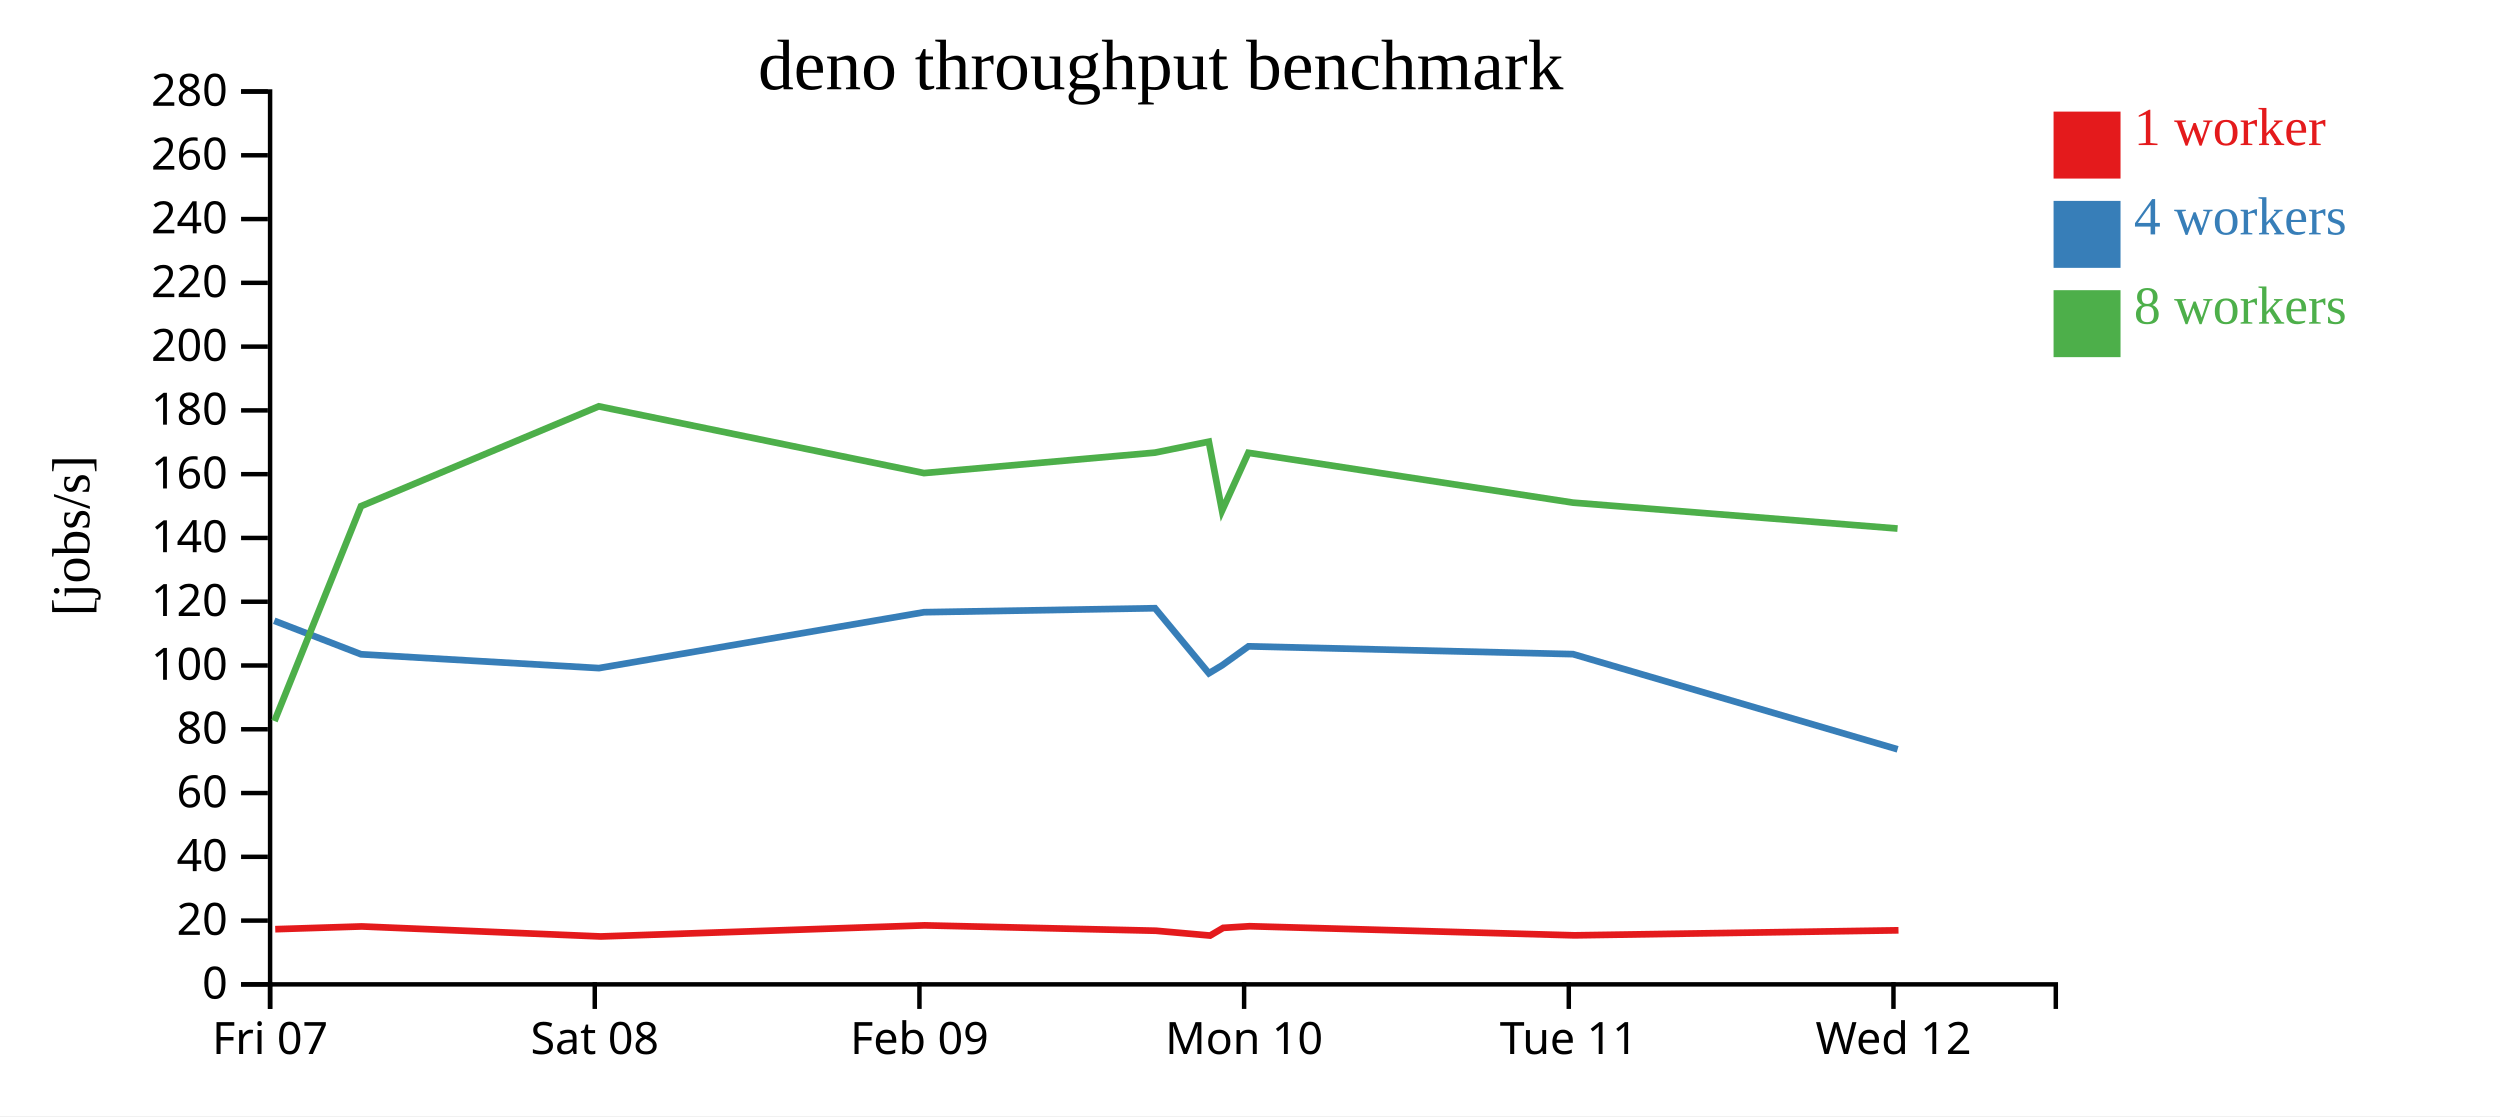
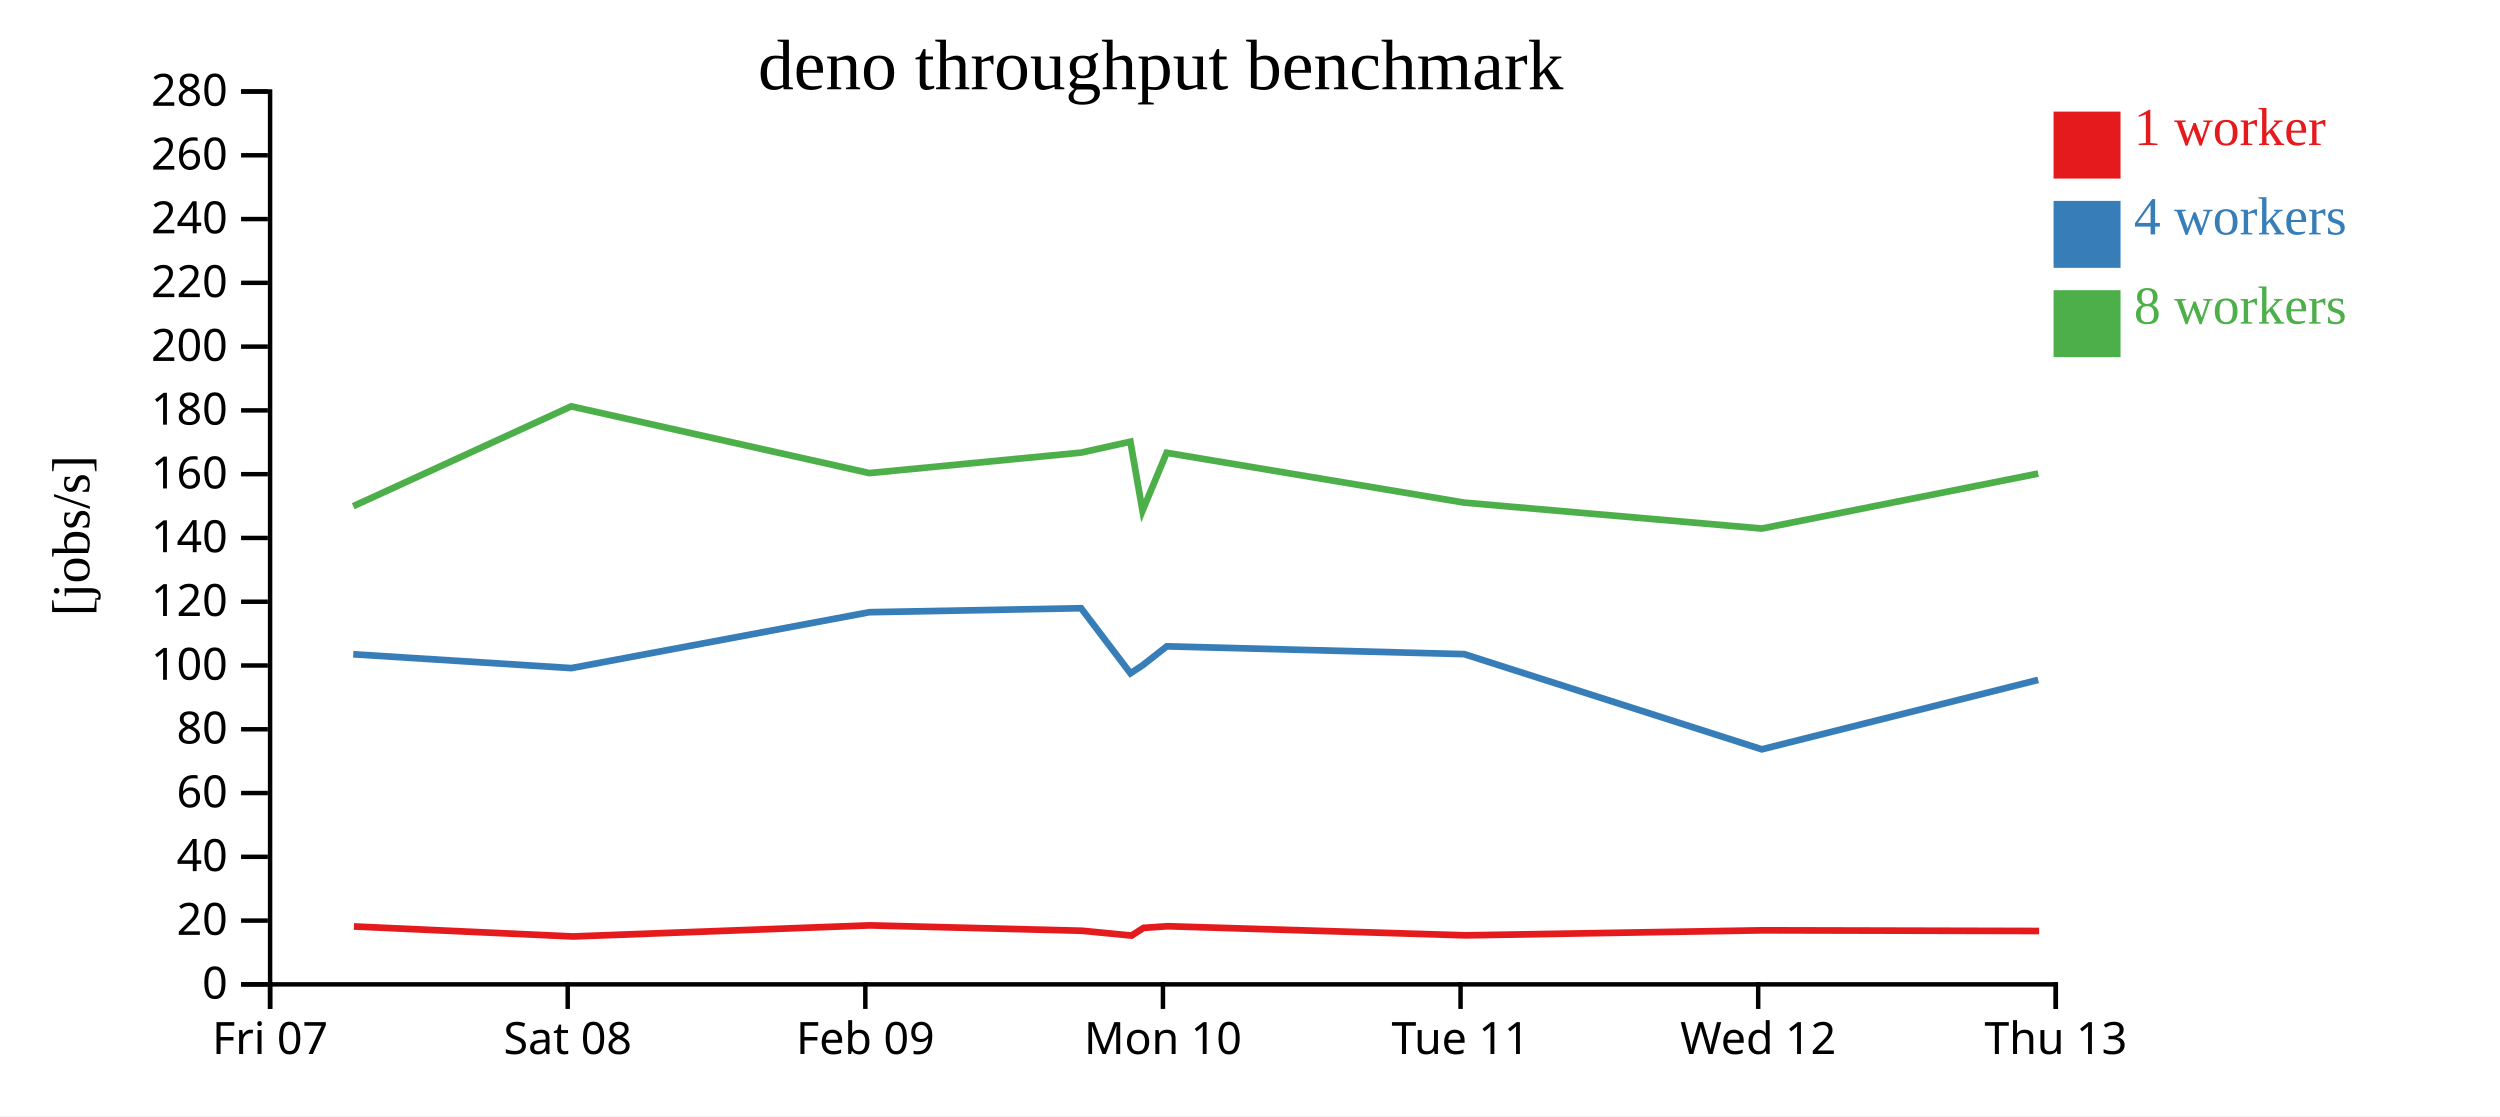
<svg xmlns="http://www.w3.org/2000/svg" width="560" height="250">
  <rect width="100%" height="100%" fill="white" />
  <g transform="translate(60,20)">
    <g transform="translate(0,200)" fill="none" font-size="10" font-family="sans-serif" text-anchor="middle">
      <path class="domain" stroke="currentColor" d="M0.5,6V0.5H400.5V6" />
      <g class="tick" opacity="1" transform="translate(0.5,0)">
        <line stroke="currentColor" y2="6" />
        <text fill="currentColor" y="9" dy="0.71em">Fri 07</text>
      </g>
-       <g class="tick" opacity="1" transform="translate(73.22727,0)">
+       <g class="tick" opacity="1" transform="translate(67.16667,0)">
        <line stroke="currentColor" y2="6" />
        <text fill="currentColor" y="9" dy="0.71em">Sat 08</text>
      </g>
-       <g class="tick" opacity="1" transform="translate(145.9545,0)">
+       <g class="tick" opacity="1" transform="translate(133.8333,0)">
        <line stroke="currentColor" y2="6" />
        <text fill="currentColor" y="9" dy="0.71em">Feb 09</text>
      </g>
-       <g class="tick" opacity="1" transform="translate(218.6818,0)">
+       <g class="tick" opacity="1" transform="translate(200.5,0)">
        <line stroke="currentColor" y2="6" />
        <text fill="currentColor" y="9" dy="0.71em">Mon 10</text>
      </g>
-       <g class="tick" opacity="1" transform="translate(291.4091,0)">
+       <g class="tick" opacity="1" transform="translate(267.1667,0)">
        <line stroke="currentColor" y2="6" />
        <text fill="currentColor" y="9" dy="0.71em">Tue 11</text>
      </g>
-       <g class="tick" opacity="1" transform="translate(364.1364,0)">
+       <g class="tick" opacity="1" transform="translate(333.8333,0)">
        <line stroke="currentColor" y2="6" />
        <text fill="currentColor" y="9" dy="0.71em">Wed 12</text>
+       </g>
+       <g class="tick" opacity="1" transform="translate(400.5,0)">
+         <line stroke="currentColor" y2="6" />
+         <text fill="currentColor" y="9" dy="0.71em">Thu 13</text>
      </g>
    </g>
    <g fill="none" font-size="10" font-family="sans-serif" text-anchor="end">
      <path class="domain" stroke="currentColor" d="M-6,200.5H0.5V0.5H-6" />
      <g class="tick" opacity="1" transform="translate(0,200.5)">
        <line stroke="currentColor" x2="-6" />
        <text fill="currentColor" x="-9" dy="0.32em">0</text>
      </g>
      <g class="tick" opacity="1" transform="translate(0,186.2143)">
        <line stroke="currentColor" x2="-6" />
        <text fill="currentColor" x="-9" dy="0.32em">20</text>
      </g>
      <g class="tick" opacity="1" transform="translate(0,171.9286)">
        <line stroke="currentColor" x2="-6" />
        <text fill="currentColor" x="-9" dy="0.32em">40</text>
      </g>
      <g class="tick" opacity="1" transform="translate(0,157.6429)">
        <line stroke="currentColor" x2="-6" />
        <text fill="currentColor" x="-9" dy="0.32em">60</text>
      </g>
      <g class="tick" opacity="1" transform="translate(0,143.3571)">
        <line stroke="currentColor" x2="-6" />
        <text fill="currentColor" x="-9" dy="0.32em">80</text>
      </g>
      <g class="tick" opacity="1" transform="translate(0,129.0714)">
        <line stroke="currentColor" x2="-6" />
        <text fill="currentColor" x="-9" dy="0.32em">100</text>
      </g>
      <g class="tick" opacity="1" transform="translate(0,114.7857)">
        <line stroke="currentColor" x2="-6" />
        <text fill="currentColor" x="-9" dy="0.32em">120</text>
      </g>
      <g class="tick" opacity="1" transform="translate(0,100.5)">
        <line stroke="currentColor" x2="-6" />
        <text fill="currentColor" x="-9" dy="0.32em">140</text>
      </g>
      <g class="tick" opacity="1" transform="translate(0,86.21429)">
        <line stroke="currentColor" x2="-6" />
        <text fill="currentColor" x="-9" dy="0.32em">160</text>
      </g>
      <g class="tick" opacity="1" transform="translate(0,71.92857)">
        <line stroke="currentColor" x2="-6" />
        <text fill="currentColor" x="-9" dy="0.32em">180</text>
      </g>
      <g class="tick" opacity="1" transform="translate(0,57.64286)">
        <line stroke="currentColor" x2="-6" />
        <text fill="currentColor" x="-9" dy="0.32em">200</text>
      </g>
      <g class="tick" opacity="1" transform="translate(0,43.35714)">
        <line stroke="currentColor" x2="-6" />
        <text fill="currentColor" x="-9" dy="0.32em">220</text>
      </g>
      <g class="tick" opacity="1" transform="translate(0,29.07143)">
        <line stroke="currentColor" x2="-6" />
        <text fill="currentColor" x="-9" dy="0.32em">240</text>
      </g>
      <g class="tick" opacity="1" transform="translate(0,14.78571)">
        <line stroke="currentColor" x2="-6" />
        <text fill="currentColor" x="-9" dy="0.32em">260</text>
      </g>
      <g class="tick" opacity="1" transform="translate(0,0.5)">
        <line stroke="currentColor" x2="-6" />
        <text fill="currentColor" x="-9" dy="0.32em">280</text>
      </g>
    </g>
    <text text-anchor="middle" style="font-size: 12px" transform="rotate(-90)" y="-40" x="-100">[jobs/s]</text>
    <text text-anchor="middle" style="font-size: 16px" y="0" x="200">deno throughput benchmark</text>
-     <path class="line" fill="none" stroke="#e41a1c" stroke-width="1.5" d="M1.65,188.14L21.035,187.523L74.572,189.769L147.115,187.282L198.935,188.487L211.067,189.566L213.995,187.844L219.903,187.476L292.69,189.518L365.261,188.391" />
-     <path class="line" fill="none" stroke="#377eb8" stroke-width="1.5" d="M1.427,119.052L20.868,126.559L74.17,129.655L146.974,117.136L198.718,116.242L210.789,130.813L213.743,129.04L219.661,124.78L292.351,126.529L365.069,147.847" />
-     <path class="line" fill="none" stroke="#4daf4a" stroke-width="1.5" d="M1.482,141.519L20.86,93.39L74.122,71.021L146.978,85.97L198.706,81.387L210.775,78.935L213.734,94.399L219.63,81.427L292.34,92.589L365.053,98.395" />
+     <path class="line" fill="none" stroke="#e41a1c" stroke-width="1.5" d="M19.282,187.523L68.358,189.769L134.856,187.282L182.358,188.487L193.478,189.566L196.162,187.844L201.578,187.476L268.3,189.518L334.823,188.391L396.758,188.544" />
+     <path class="line" fill="none" stroke="#377eb8" stroke-width="1.5" d="M19.129,126.559L67.989,129.655L134.726,117.136L182.158,116.242L193.223,130.813L195.931,129.04L201.356,124.78L267.988,126.529L334.646,147.847L396.553,132.295" />
+     <path class="line" fill="none" stroke="#4daf4a" stroke-width="1.5" d="M19.122,93.39L67.945,71.021L134.73,85.97L182.147,81.387L193.21,78.935L195.923,94.399L201.327,81.427L267.979,92.589L334.632,98.395L396.571,86.079" />
    <rect class="dot" x="400" y="5" width="15" height="15" style="fill: #e41a1c;" />
    <rect class="dot" x="400" y="25" width="15" height="15" style="fill: #377eb8;" />
    <rect class="dot" x="400" y="45" width="15" height="15" style="fill: #4daf4a;" />
    <text class="label" x="418" y="12.5" style="fill: #e41a1c; alignment-baseline: middle;" text-anchor="left">1 worker</text>
    <text class="label" x="418" y="32.5" style="fill: #377eb8; alignment-baseline: middle;" text-anchor="left">4 workers</text>
    <text class="label" x="418" y="52.5" style="fill: #4daf4a; alignment-baseline: middle;" text-anchor="left">8 workers</text>
  </g>
</svg>
